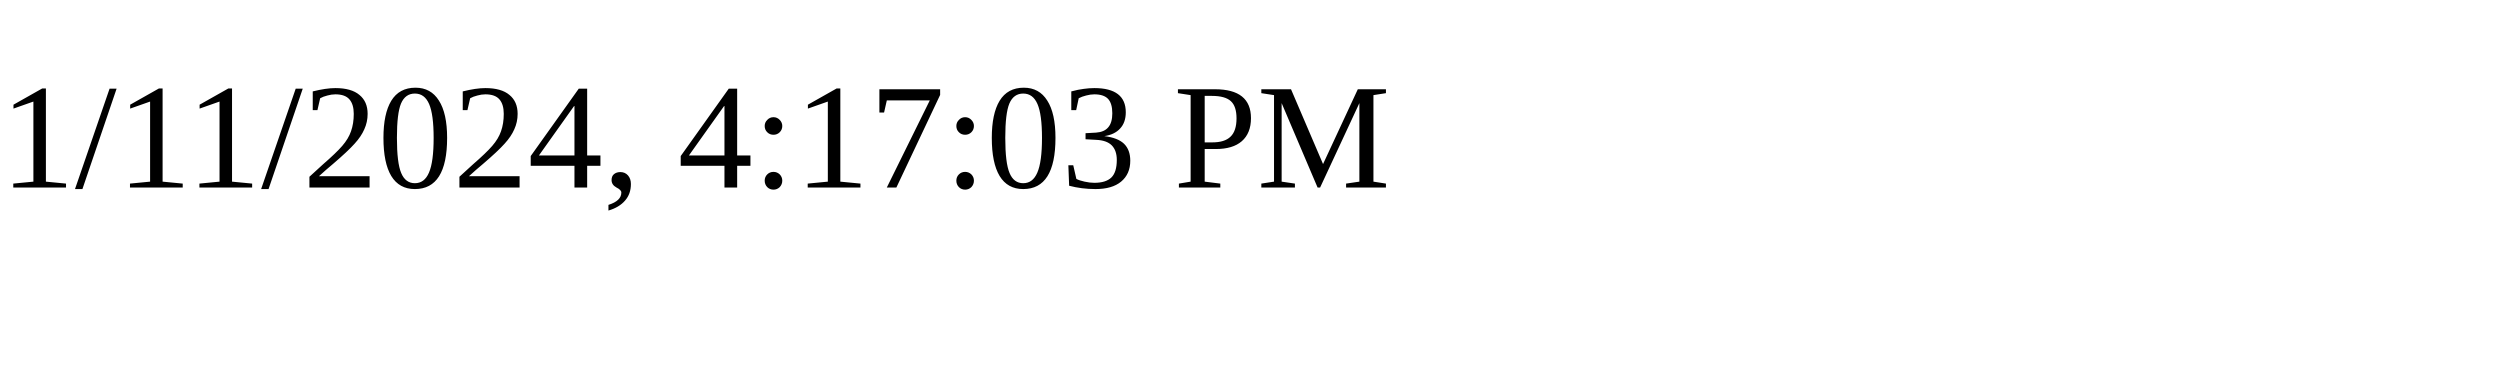
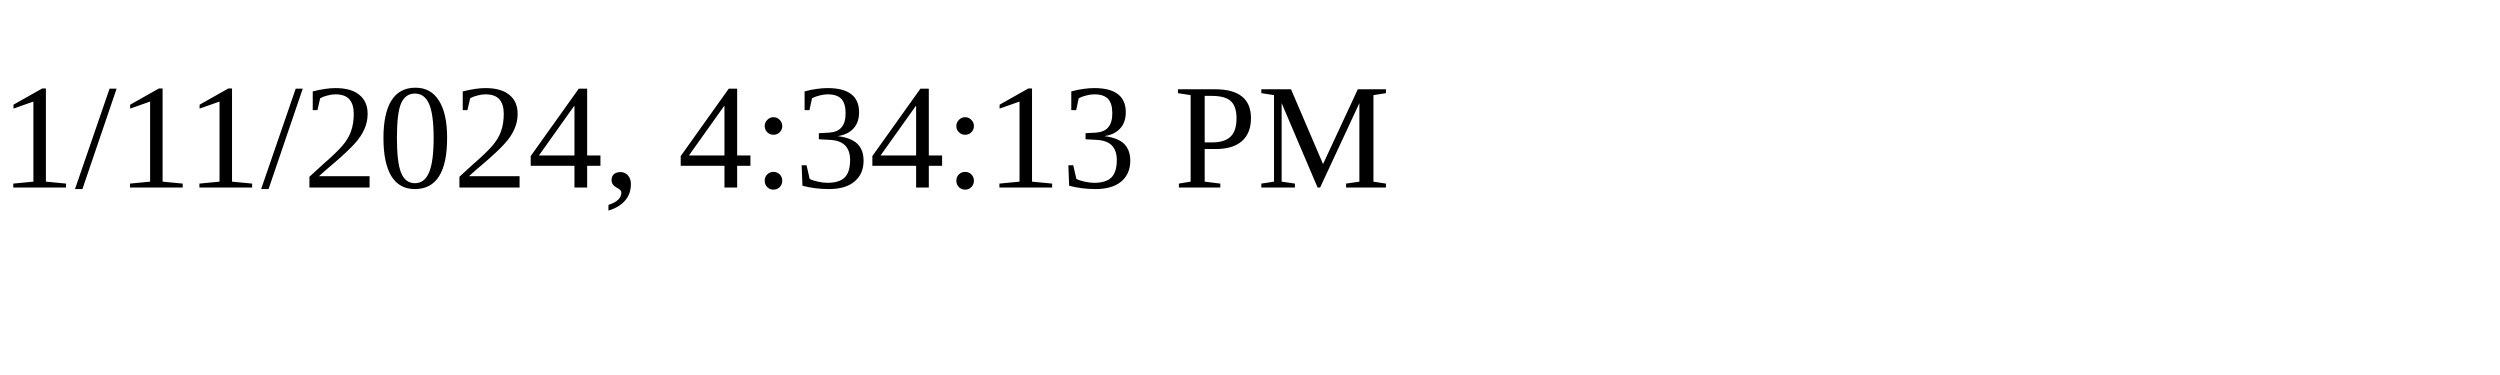
<svg xmlns="http://www.w3.org/2000/svg" height="30" width="200">
-   <text x="0" y="15">1/11/2024, 4:17:03 PM</text>
+   <text x="0" y="15">1/11/2024, 4:34:13 PM</text>
</svg>
